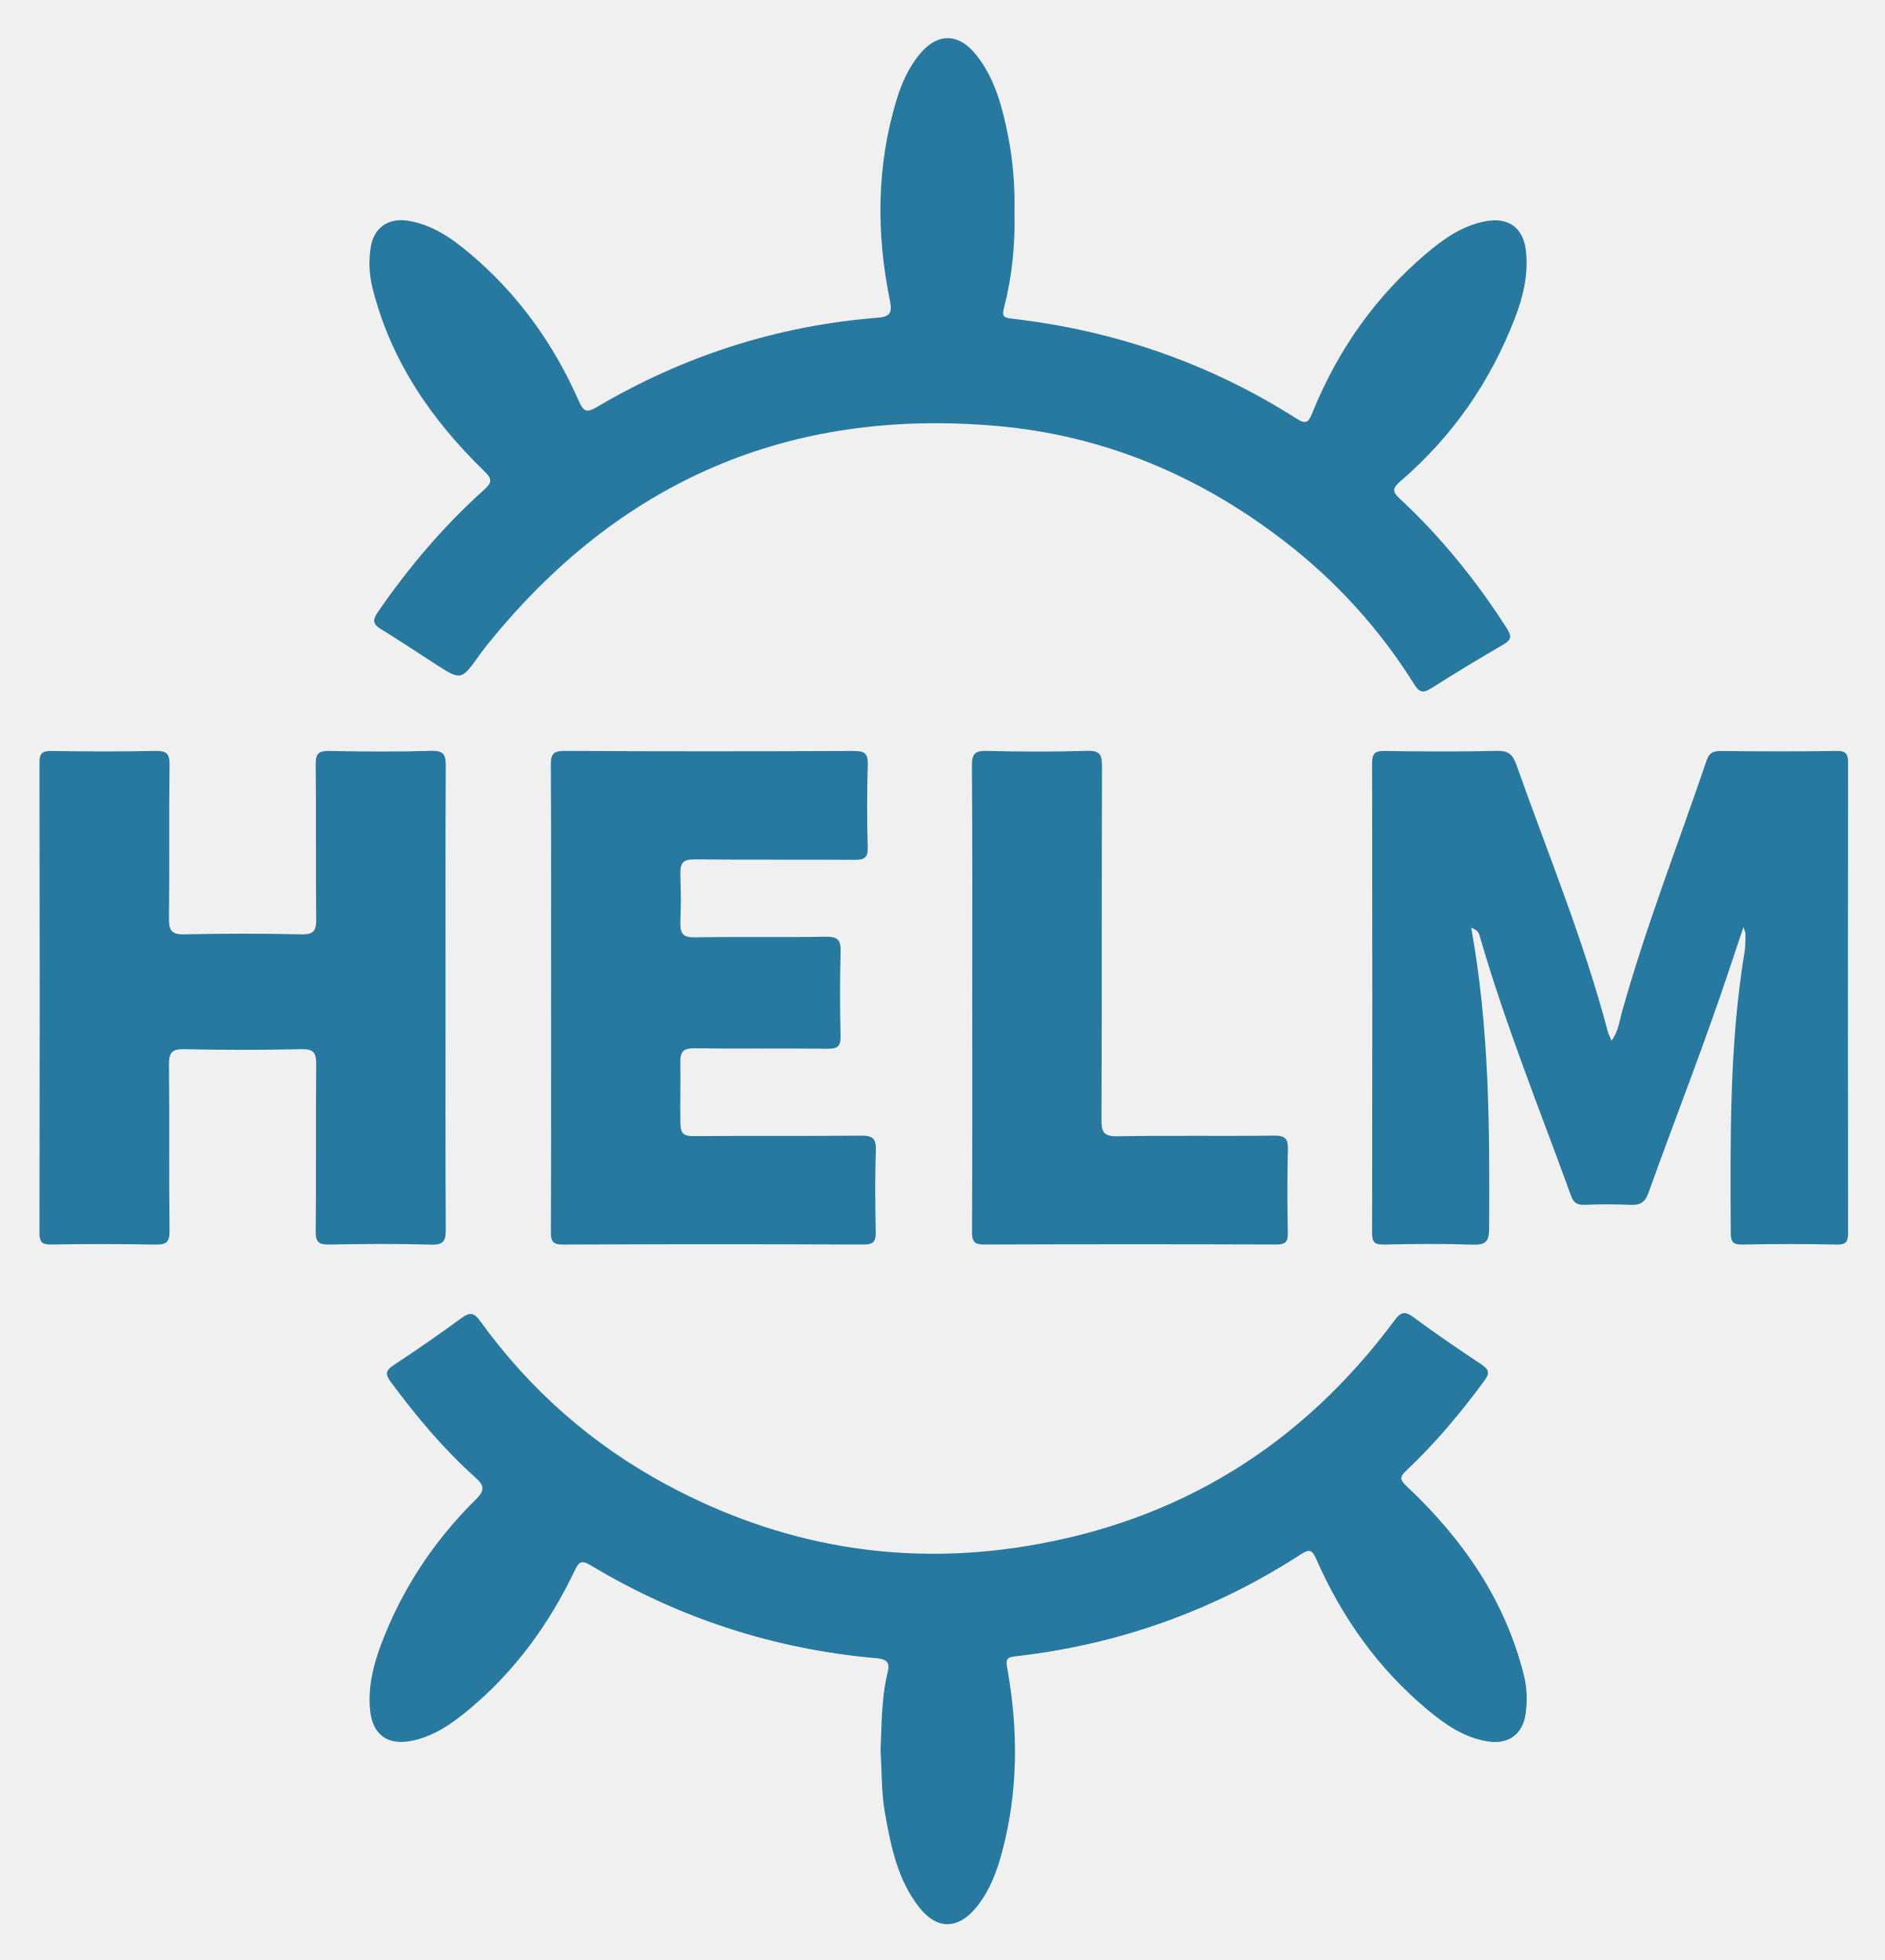
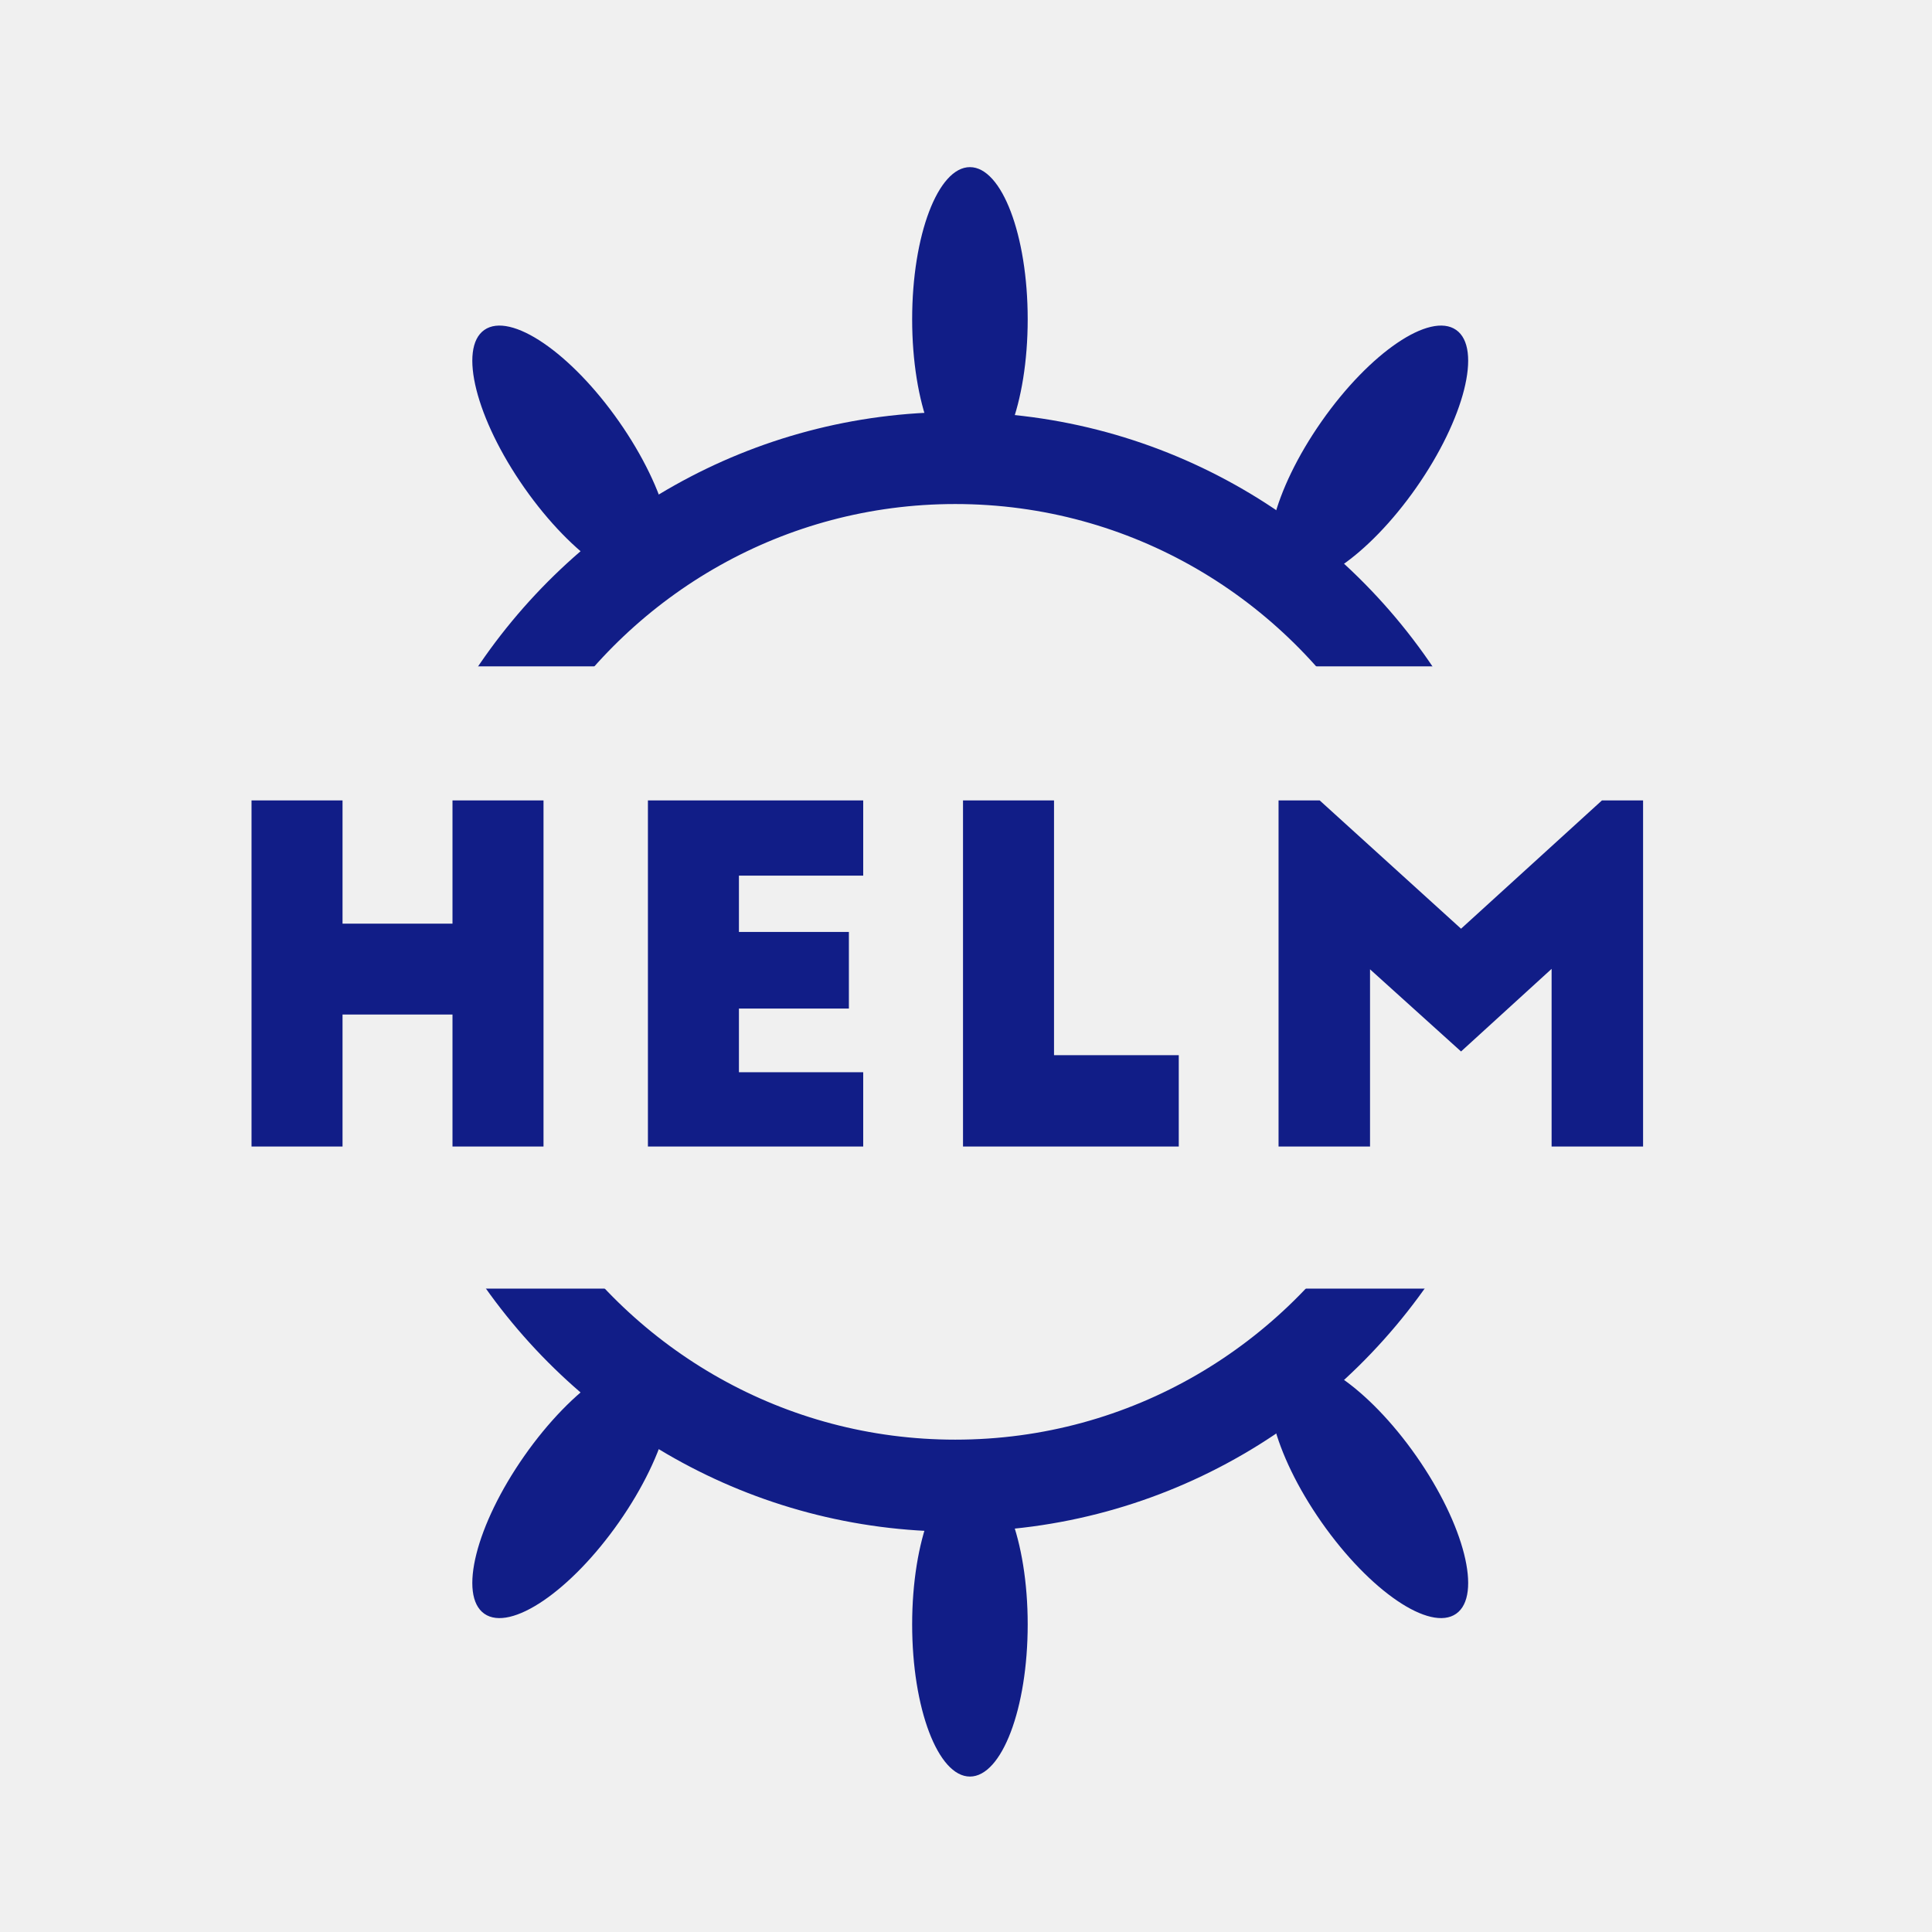
- <svg xmlns="http://www.w3.org/2000/svg" role="img" viewBox="-1.80 -1.55 127.61 132.73">
-   <style>svg {enable-background:new 0 0 124 129.12}</style>
-   <path fill="#27799f" d="M66.89 12.853c.052 2.182-.163 4.34-.712 6.45-.148.57-.014.664.518.725 6.942.797 13.395 3.013 19.295 6.772.694.442.83.197 1.083-.429 1.712-4.22 4.265-7.853 7.754-10.797 1.17-.987 2.427-1.86 3.984-2.145 1.567-.287 2.556.474 2.715 2.073.156 1.558-.195 3.04-.746 4.473-1.663 4.321-4.229 8.024-7.738 11.048-.53.457-.624.678-.057 1.206 2.794 2.601 5.178 5.55 7.238 8.766.328.513.34.772-.227 1.1a141.95 141.95 0 0 0-4.868 2.953c-.53.336-.803.336-1.167-.247a36.716 36.716 0 0 0-8.85-9.74c-5.723-4.402-12.158-7.116-19.36-7.76-14.165-1.263-25.684 3.764-34.58 14.838-.17.212-.335.428-.493.649-1.254 1.76-1.253 1.76-3.033.61-1.196-.773-2.38-1.564-3.594-2.308-.527-.322-.698-.556-.285-1.16 2.08-3.038 4.446-5.824 7.18-8.287.56-.504.62-.728.037-1.294-3.59-3.48-6.34-7.493-7.567-12.422a6.863 6.863 0 0 1-.116-2.729c.204-1.308 1.17-1.999 2.477-1.806 1.644.243 2.957 1.155 4.184 2.183 3.282 2.75 5.72 6.144 7.437 10.05.32.728.55.78 1.214.39 5.871-3.461 12.204-5.51 19.005-6.048.895-.07 1-.366.83-1.2-.922-4.553-.9-9.09.463-13.571.328-1.077.781-2.1 1.486-2.987 1.249-1.573 2.72-1.57 3.962.035 1.238 1.601 1.721 3.51 2.105 5.448.336 1.703.46 3.427.427 5.161zm-9.067 104.126c.08-1.726.051-3.463.454-5.16.148-.628.167-.996-.732-1.075-6.93-.606-13.39-2.713-19.355-6.295-.622-.373-.793-.233-1.072.352-1.732 3.625-4.05 6.819-7.15 9.404-1.176.981-2.428 1.862-3.984 2.149-1.57.29-2.56-.469-2.722-2.066-.158-1.559.202-3.037.742-4.475 1.406-3.741 3.57-7.006 6.4-9.807.681-.674.574-.97-.06-1.54-2.127-1.91-3.953-4.097-5.656-6.393-.383-.517-.425-.788.16-1.173a111.598 111.598 0 0 0 4.598-3.191c.563-.413.845-.38 1.266.202 3.372 4.668 7.598 8.39 12.673 11.11 7.634 4.09 15.752 5.529 24.313 4.13 10.37-1.695 18.66-6.847 24.916-15.273.393-.53.665-.69 1.265-.246 1.5 1.11 3.04 2.165 4.596 3.193.545.36.63.593.212 1.156-1.6 2.16-3.312 4.22-5.272 6.059-.496.465-.396.657.048 1.075 3.776 3.553 6.646 7.68 7.92 12.786.215.866.239 1.75.113 2.63-.197 1.364-1.165 2.063-2.531 1.852-1.607-.247-2.894-1.137-4.097-2.14-3.347-2.788-5.802-6.252-7.549-10.22-.279-.634-.466-.685-1.033-.318-5.904 3.82-12.361 6.122-19.348 6.912-.664.075-.626.303-.531.835.742 4.157.739 8.302-.355 12.407-.368 1.382-.87 2.716-1.812 3.83-1.201 1.42-2.6 1.43-3.765-.031-1.492-1.87-1.946-4.139-2.352-6.419-.25-1.41-.214-2.84-.3-4.26zm39.992-55.701c1.238 6.814 1.25 13.58 1.215 20.354-.005.921-.252 1.134-1.131 1.104-2-.068-4.006-.048-6.008-.006-.64.013-.788-.185-.787-.802.019-10.59.02-21.182 0-31.772-.002-.664.175-.861.846-.851 2.545.038 5.092.05 7.637-.007.764-.017 1.05.275 1.286.939 2.126 6 4.562 11.893 6.189 18.064.05.188.146.364.254.624.45-.592.515-1.246.681-1.845 1.617-5.815 3.823-11.43 5.758-17.137.173-.51.45-.64.963-.635 2.614.026 5.228.035 7.841-.004.663-.01.775.233.774.823-.015 10.59-.014 21.181 0 31.772 0 .573-.078.847-.76.832a153.972 153.972 0 0 0-6.414 0c-.674.013-.767-.253-.77-.834-.026-6.347-.104-12.694.935-18.988.065-.4.053-.812.066-1.218.002-.083-.048-.166-.14-.465-.336 1.003-.611 1.818-.881 2.635-1.713 5.18-3.716 10.254-5.56 15.385-.223.62-.543.83-1.187.797a37.122 37.122 0 0 0-3.156-.003c-.488.017-.726-.16-.889-.608-2.103-5.794-4.416-11.513-6.141-17.44-.07-.24-.084-.541-.621-.714zM28.367 66.02c0 5.226-.014 10.453.015 15.679.004.746-.111 1.063-.972 1.038-2.306-.068-4.615-.05-6.922-.007-.701.014-.919-.16-.911-.89.038-3.766-.002-7.533.033-11.3.007-.765-.146-1.059-.993-1.04-2.645.059-5.294.06-7.94 0-.888-.02-1.045.29-1.036 1.097.041 3.732-.007 7.466.038 11.198.01.79-.23.951-.968.936a213.59 213.59 0 0 0-7.024-.005c-.596.008-.816-.114-.814-.773.021-10.622.021-21.244 0-31.866-.001-.652.21-.787.813-.78 2.342.032 4.684.044 7.025-.004.745-.016.978.16.968.942-.046 3.461.005 6.923-.038 10.384-.01.809.15 1.116 1.036 1.095 2.646-.06 5.295-.06 7.94 0 .847.02 1.001-.271.993-1.038-.036-3.495.005-6.99-.033-10.485-.007-.723.204-.91.911-.897 2.307.044 4.616.061 6.922-.007.865-.025.976.303.972 1.045-.028 5.226-.015 10.452-.015 15.678zm7.146.043c0-5.26.014-10.522-.015-15.783-.004-.723.122-.985.927-.98 6.517.037 13.034.032 19.551.005.729-.003 1.008.135.981.935a95.518 95.518 0 0 0-.004 5.6c.017.688-.221.842-.866.837-3.598-.028-7.196.008-10.794-.03-.775-.009-1.046.154-1.027.995.04 1.805.052 1.452.003 3.256-.022.785.168 1.044.998 1.029 2.952-.054 5.906.012 8.858-.042.835-.016 1.013.257.992 1.03a114.057 114.057 0 0 0-.002 5.701c.015.673-.192.861-.857.854-2.987-.033-5.974.009-8.96-.03-.759-.01-1.05.132-1.034.983.024 1.375-.019 2.74.004 4.072.012.735.219.899.916.893 3.768-.033 7.536.006 11.303-.034.787-.008 1.046.18 1.017 1-.065 1.832-.043 3.666-.008 5.499.012.628-.114.88-.822.877a2427.84 2427.84 0 0 0-20.366.001c-.726.004-.808-.275-.806-.884.02-5.261.011-10.522.011-15.784zm28.516-.073c0-5.227.017-10.454-.02-15.68-.005-.797.196-1.03 1.004-1.01 2.273.058 4.55.063 6.821-.002.848-.024.983.276.981 1.033-.025 7.976-.002 15.953-.034 23.93-.004.855.144 1.156 1.09 1.138 3.53-.067 7.06-.001 10.59-.047.786-.01.964.23.943.973a112.97 112.97 0 0 0-.003 5.6c.013.624-.163.805-.795.802a2767.53 2767.53 0 0 0-19.754.002c-.678.003-.84-.2-.837-.853.025-5.295.014-10.59.014-15.885z" />
+ <svg xmlns="http://www.w3.org/2000/svg" xmlns:xlink="http://www.w3.org/1999/xlink" width="420px" height="420px" viewBox="0 0 420 420" version="1.1">
+   <defs>
+     <rect id="path-1" x="0" y="0" width="313.303" height="159.865" />
+     <rect id="path-3" x="0" y="0" width="313.303" height="159.865" />
+   </defs>
+   <g id="Artboard" stroke="none" stroke-width="1" fill="none" fill-rule="evenodd">
+     <g id="Logo" transform="translate(43, -15)">
+       <g id="Betchna-Helm">
+         <path d="M11.679,189 L31.464,189 L31.464,215.789 L55.368,215.789 L55.368,189 L75.154,189 L75.154,264.25 L55.368,264.25 L55.368,235.555 L31.464,235.555 L31.464,264.25 L11.679,264.25 L11.679,189 Z M97.852,264.25 L97.852,189 L144.655,189 L144.655,205.354 L117.638,205.354 L117.638,217.595 L141.542,217.595 L141.542,234.25 L117.638,234.25 L117.638,248.096 L144.655,248.096 L144.655,264.25 L97.852,264.25 Z M166.35,264.25 L166.35,189 L186.135,189 L186.135,244.384 L213.253,244.384 L213.253,264.25 L166.35,264.25 Z M243.886,189 L274.619,216.893 L305.252,189 L314.191,189 L314.191,264.25 L294.305,264.25 L294.305,225.622 L274.619,243.581 L254.833,225.722 L254.833,264.25 L234.947,264.25 L234.947,189 L243.886,189 Z" id="HELM" fill="#111D87" />
+         <g id="top-arc" transform="translate(168.9581, 375) scale(1, -1) translate(-168.9581, -375) translate(11.95814, 295)">
+           <mask id="mask-2" fill="white">
+             <use xlink:href="#path-1" />
+           </mask>
+           <g id="Rectangle-5" fill-rule="nonzero" />
+           <g id="rungs-top" mask="url(#mask-2)" fill="#111D87">
+             <g transform="translate(39.16289, 53.67076)">
+               <path d="M203.461,95.688 C210.397,95.688 216.02,80.878 216.02,62.61 C216.02,44.342 210.397,29.533 203.461,29.533 C196.524,29.533 190.901,44.342 190.901,62.61 C190.901,80.878 196.524,95.688 203.461,95.688 Z" id="Oval-1" transform="translate(203.4607, 62.61022) rotate(35) translate(-203.4607, -62.61022) " />
+               <path d="M30.142,95.688 C37.079,95.688 42.702,80.878 42.702,62.61 C42.702,44.342 37.079,29.533 30.142,29.533 C23.206,29.533 17.583,44.342 17.583,62.61 C17.583,80.878 23.206,95.688 30.142,95.688 Z" id="Oval-1-Copy" transform="translate(30.14232, 62.61022) scale(-1, 1) rotate(35) translate(-30.14232, -62.61022) " />
+               <path d="M116.733,66.275 C123.669,66.275 129.292,51.466 129.292,33.198 C129.292,14.93 123.669,0.121 116.733,0.121 C109.797,0.121 104.174,14.93 104.174,33.198 C104.174,51.466 109.797,66.275 116.733,66.275 Z" id="Oval-1-Copy-4" transform="translate(116.7328, 33.19795) scale(-1, 1) translate(-116.7328, -33.19795) " />
+             </g>
+           </g>
+           <path d="M251.467,173.1 C231.237,139.49 194.577,117.032 152.711,117.032 C111.99,117.032 76.195,138.278 55.653,170.367 M57.851,299.536 C78.691,329.769 113.407,349.563 152.711,349.563 C192.087,349.563 226.858,329.697 247.685,299.371" id="Oval-1" stroke="#111D87" stroke-width="20" mask="url(#mask-2)" />
+         </g>
+         <g id="top-arc" transform="translate(11.95814, 0)">
+           <mask id="mask-4" fill="white">
+             <use xlink:href="#path-3" />
+           </mask>
+           <g id="Rectangle-5" fill-rule="nonzero" />
+           <g id="rungs-top" mask="url(#mask-4)" fill="#111D87">
+             <g transform="translate(39.16289, 51.2113)">
+               <path d="M203.461,95.688 C210.397,95.688 216.02,80.878 216.02,62.61 C216.02,44.342 210.397,29.533 203.461,29.533 C196.524,29.533 190.901,44.342 190.901,62.61 C190.901,80.878 196.524,95.688 203.461,95.688 Z" id="Oval-1" transform="translate(203.4607, 62.61022) rotate(35) translate(-203.4607, -62.61022) " />
+               <path d="M30.142,95.688 C37.079,95.688 42.702,80.878 42.702,62.61 C42.702,44.342 37.079,29.533 30.142,29.533 C23.206,29.533 17.583,44.342 17.583,62.61 C17.583,80.878 23.206,95.688 30.142,95.688 Z" id="Oval-1-Copy" transform="translate(30.14232, 62.61022) scale(-1, 1) rotate(35) translate(-30.14232, -62.61022) " />
+               <path d="M116.733,66.275 C123.669,66.275 129.292,51.466 129.292,33.198 C129.292,14.93 123.669,0.121 116.733,0.121 C109.797,0.121 104.174,14.93 104.174,33.198 C104.174,51.466 109.797,66.275 116.733,66.275 Z" id="Oval-1-Copy-4" transform="translate(116.7328, 33.19795) scale(-1, 1) translate(-116.7328, -33.19795) " />
+             </g>
+           </g>
+           <path d="M251.467,170.64 C231.237,137.03 194.577,114.572 152.711,114.572 C111.99,114.572 76.195,135.818 55.653,167.907 M57.851,297.077 C78.691,327.309 113.407,347.103 152.711,347.103 C192.087,347.103 226.858,327.237 247.685,296.912" id="Oval-1" stroke="#111D87" stroke-width="20" mask="url(#mask-4)" />
+         </g>
+       </g>
+     </g>
+   </g>
</svg>
